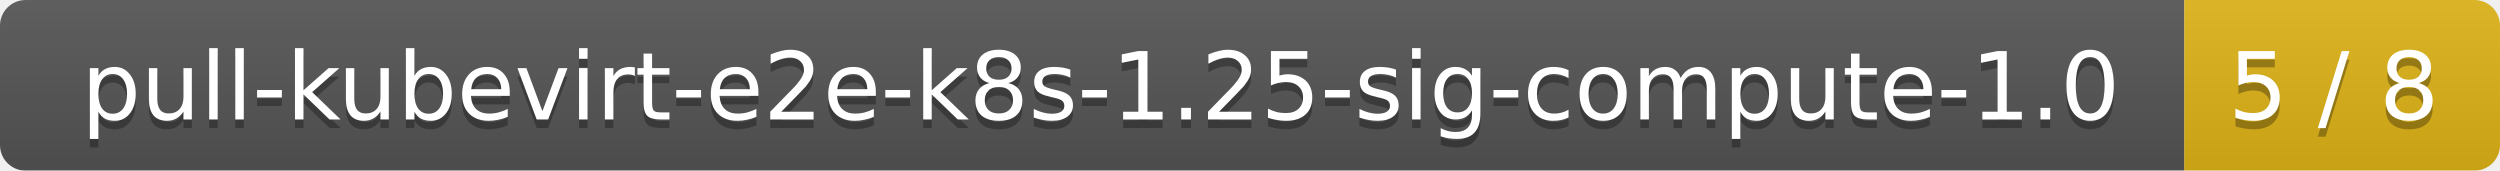
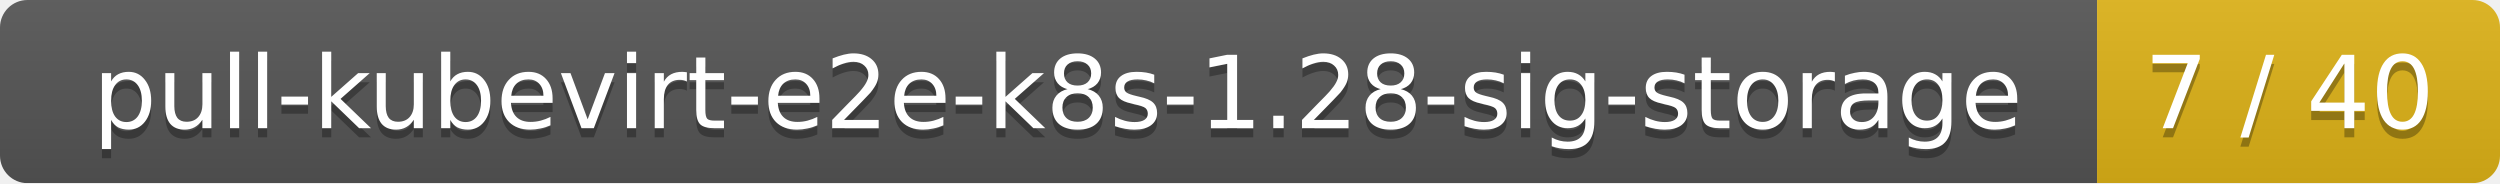
- <svg xmlns="http://www.w3.org/2000/svg" width="293" height="20">
+ <svg xmlns="http://www.w3.org/2000/svg" width="273" height="20">
  <linearGradient id="smooth" x2="0" y2="100%">
    <stop offset="0" stop-color="#bbb" stop-opacity=".1" />
    <stop offset="1" stop-opacity=".1" />
  </linearGradient>
  <mask id="round">
-     <rect width="293" height="20" rx="3" fill="#fff" />
+     <rect width="273" height="20" rx="3" fill="#fff" />
  </mask>
  <g mask="url(#round)">
-     <rect width="256" height="20" fill="#555" />
-     <rect x="256" width="37" height="20" fill="#dfb317" />
-     <rect width="293" height="20" fill="url(#smooth)" />
+     <rect width="229" height="20" fill="#555" />
+     <rect x="229" width="44" height="20" fill="#dfb317" />
+     <rect width="273" height="20" fill="url(#smooth)" />
  </g>
  <g fill="#fff" text-anchor="middle" font-family="DejaVu Sans,Verdana,Geneva,sans-serif" font-size="11">
-     <text x="129" y="15" fill="#010101" fill-opacity=".3">pull-kubevirt-e2e-k8s-1.25-sig-compute-1.0</text>
-     <text x="129" y="14">pull-kubevirt-e2e-k8s-1.25-sig-compute-1.0</text>
-     <text x="273.5" y="15" fill="#010101" fill-opacity=".3">5 / 8</text>
-     <text x="273.5" y="14">5 / 8</text>
+     <text x="115.5" y="15" fill="#010101" fill-opacity=".3">pull-kubevirt-e2e-k8s-1.28-sig-storage</text>
+     <text x="115.5" y="14">pull-kubevirt-e2e-k8s-1.28-sig-storage</text>
+     <text x="250" y="15" fill="#010101" fill-opacity=".3">7 / 40</text>
+     <text x="250" y="14">7 / 40</text>
  </g>
</svg>
